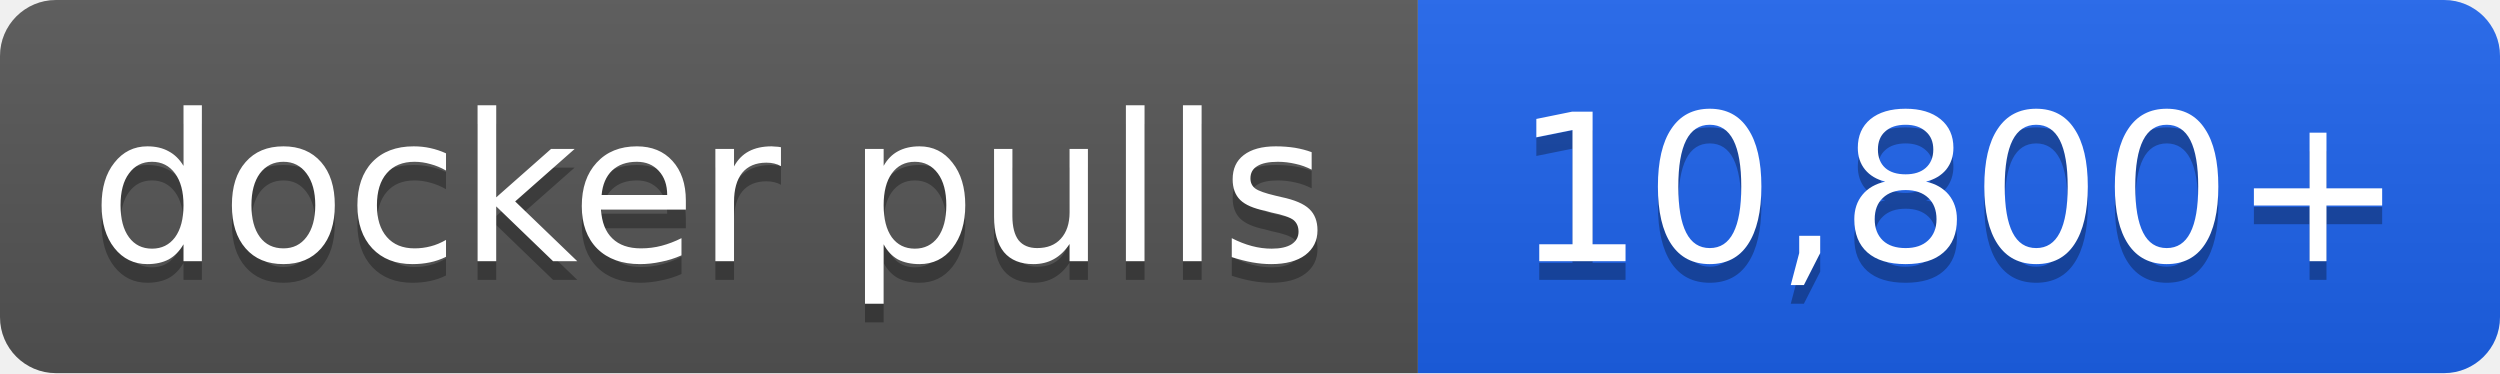
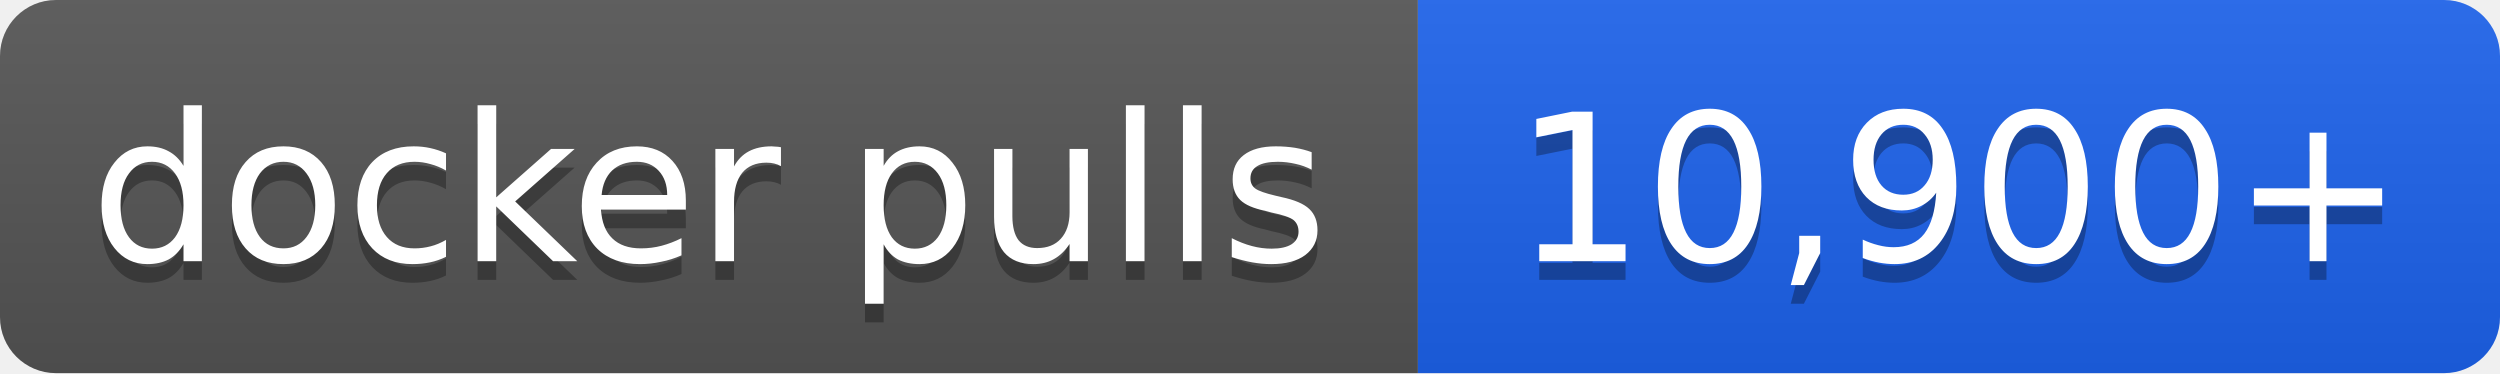
- <svg xmlns="http://www.w3.org/2000/svg" width="134" height="20" role="img" aria-label="docker pulls: 10,800+">
+ <svg xmlns="http://www.w3.org/2000/svg" width="134" height="20" role="img" aria-label="docker pulls: 10,900+">
  <linearGradient id="s" x2="0" y2="100%">
    <stop offset="0" stop-color="#bbb" stop-opacity=".1" />
    <stop offset="1" stop-opacity=".1" />
  </linearGradient>
  <clipPath id="r">
    <rect width="134" height="20" rx="3" fill="#fff" />
  </clipPath>
  <g clip-path="url(#r)">
    <rect width="76" height="20" fill="#555" />
    <rect x="76" width="58" height="20" fill="#1d63ed" />
    <rect width="134" height="20" fill="url(#s)" />
  </g>
  <g fill="#fff" text-anchor="middle" font-family="Verdana,Geneva,DejaVu Sans,sans-serif" font-size="11">
    <text x="38.0" y="15" fill="#010101" fill-opacity=".3">docker pulls</text>
    <text x="38.0" y="14">docker pulls</text>
-     <text x="105.0" y="15" fill="#010101" fill-opacity=".3">10,800+</text>
-     <text x="105.0" y="14">10,800+</text>
+     <text x="105.0" y="15" fill="#010101" fill-opacity=".3">10,900+</text>
+     <text x="105.0" y="14">10,900+</text>
  </g>
</svg>
